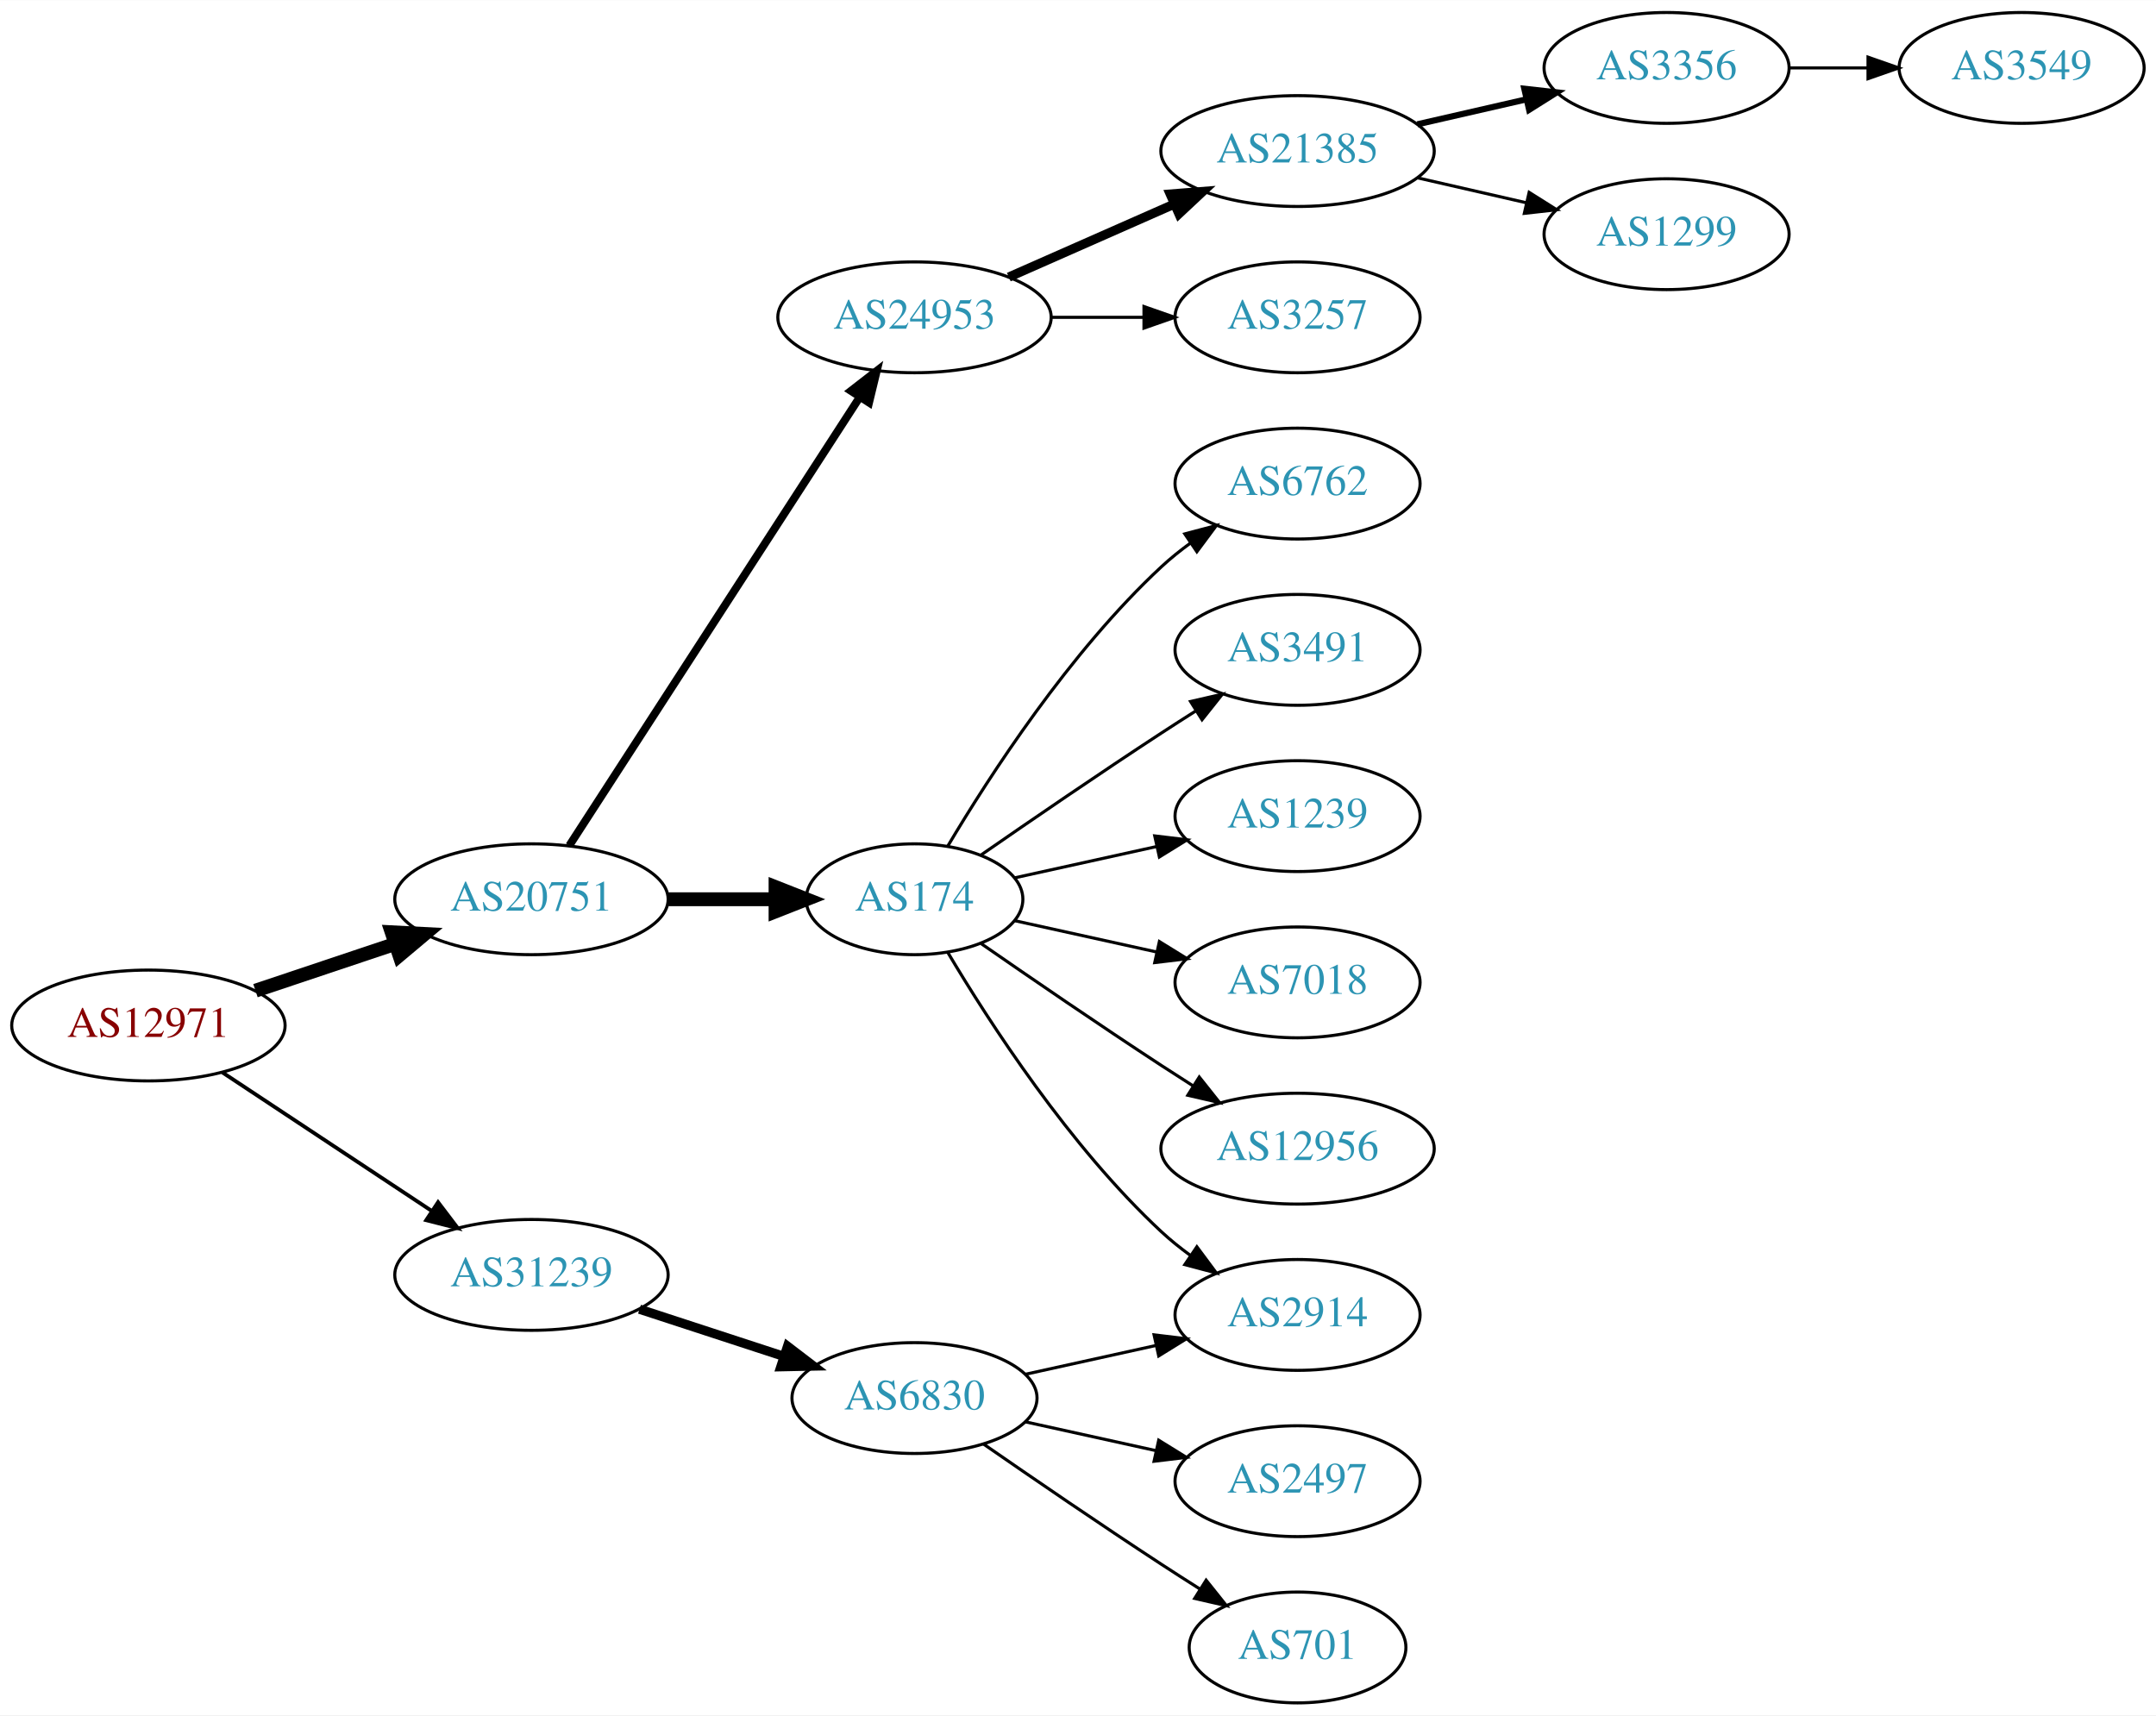
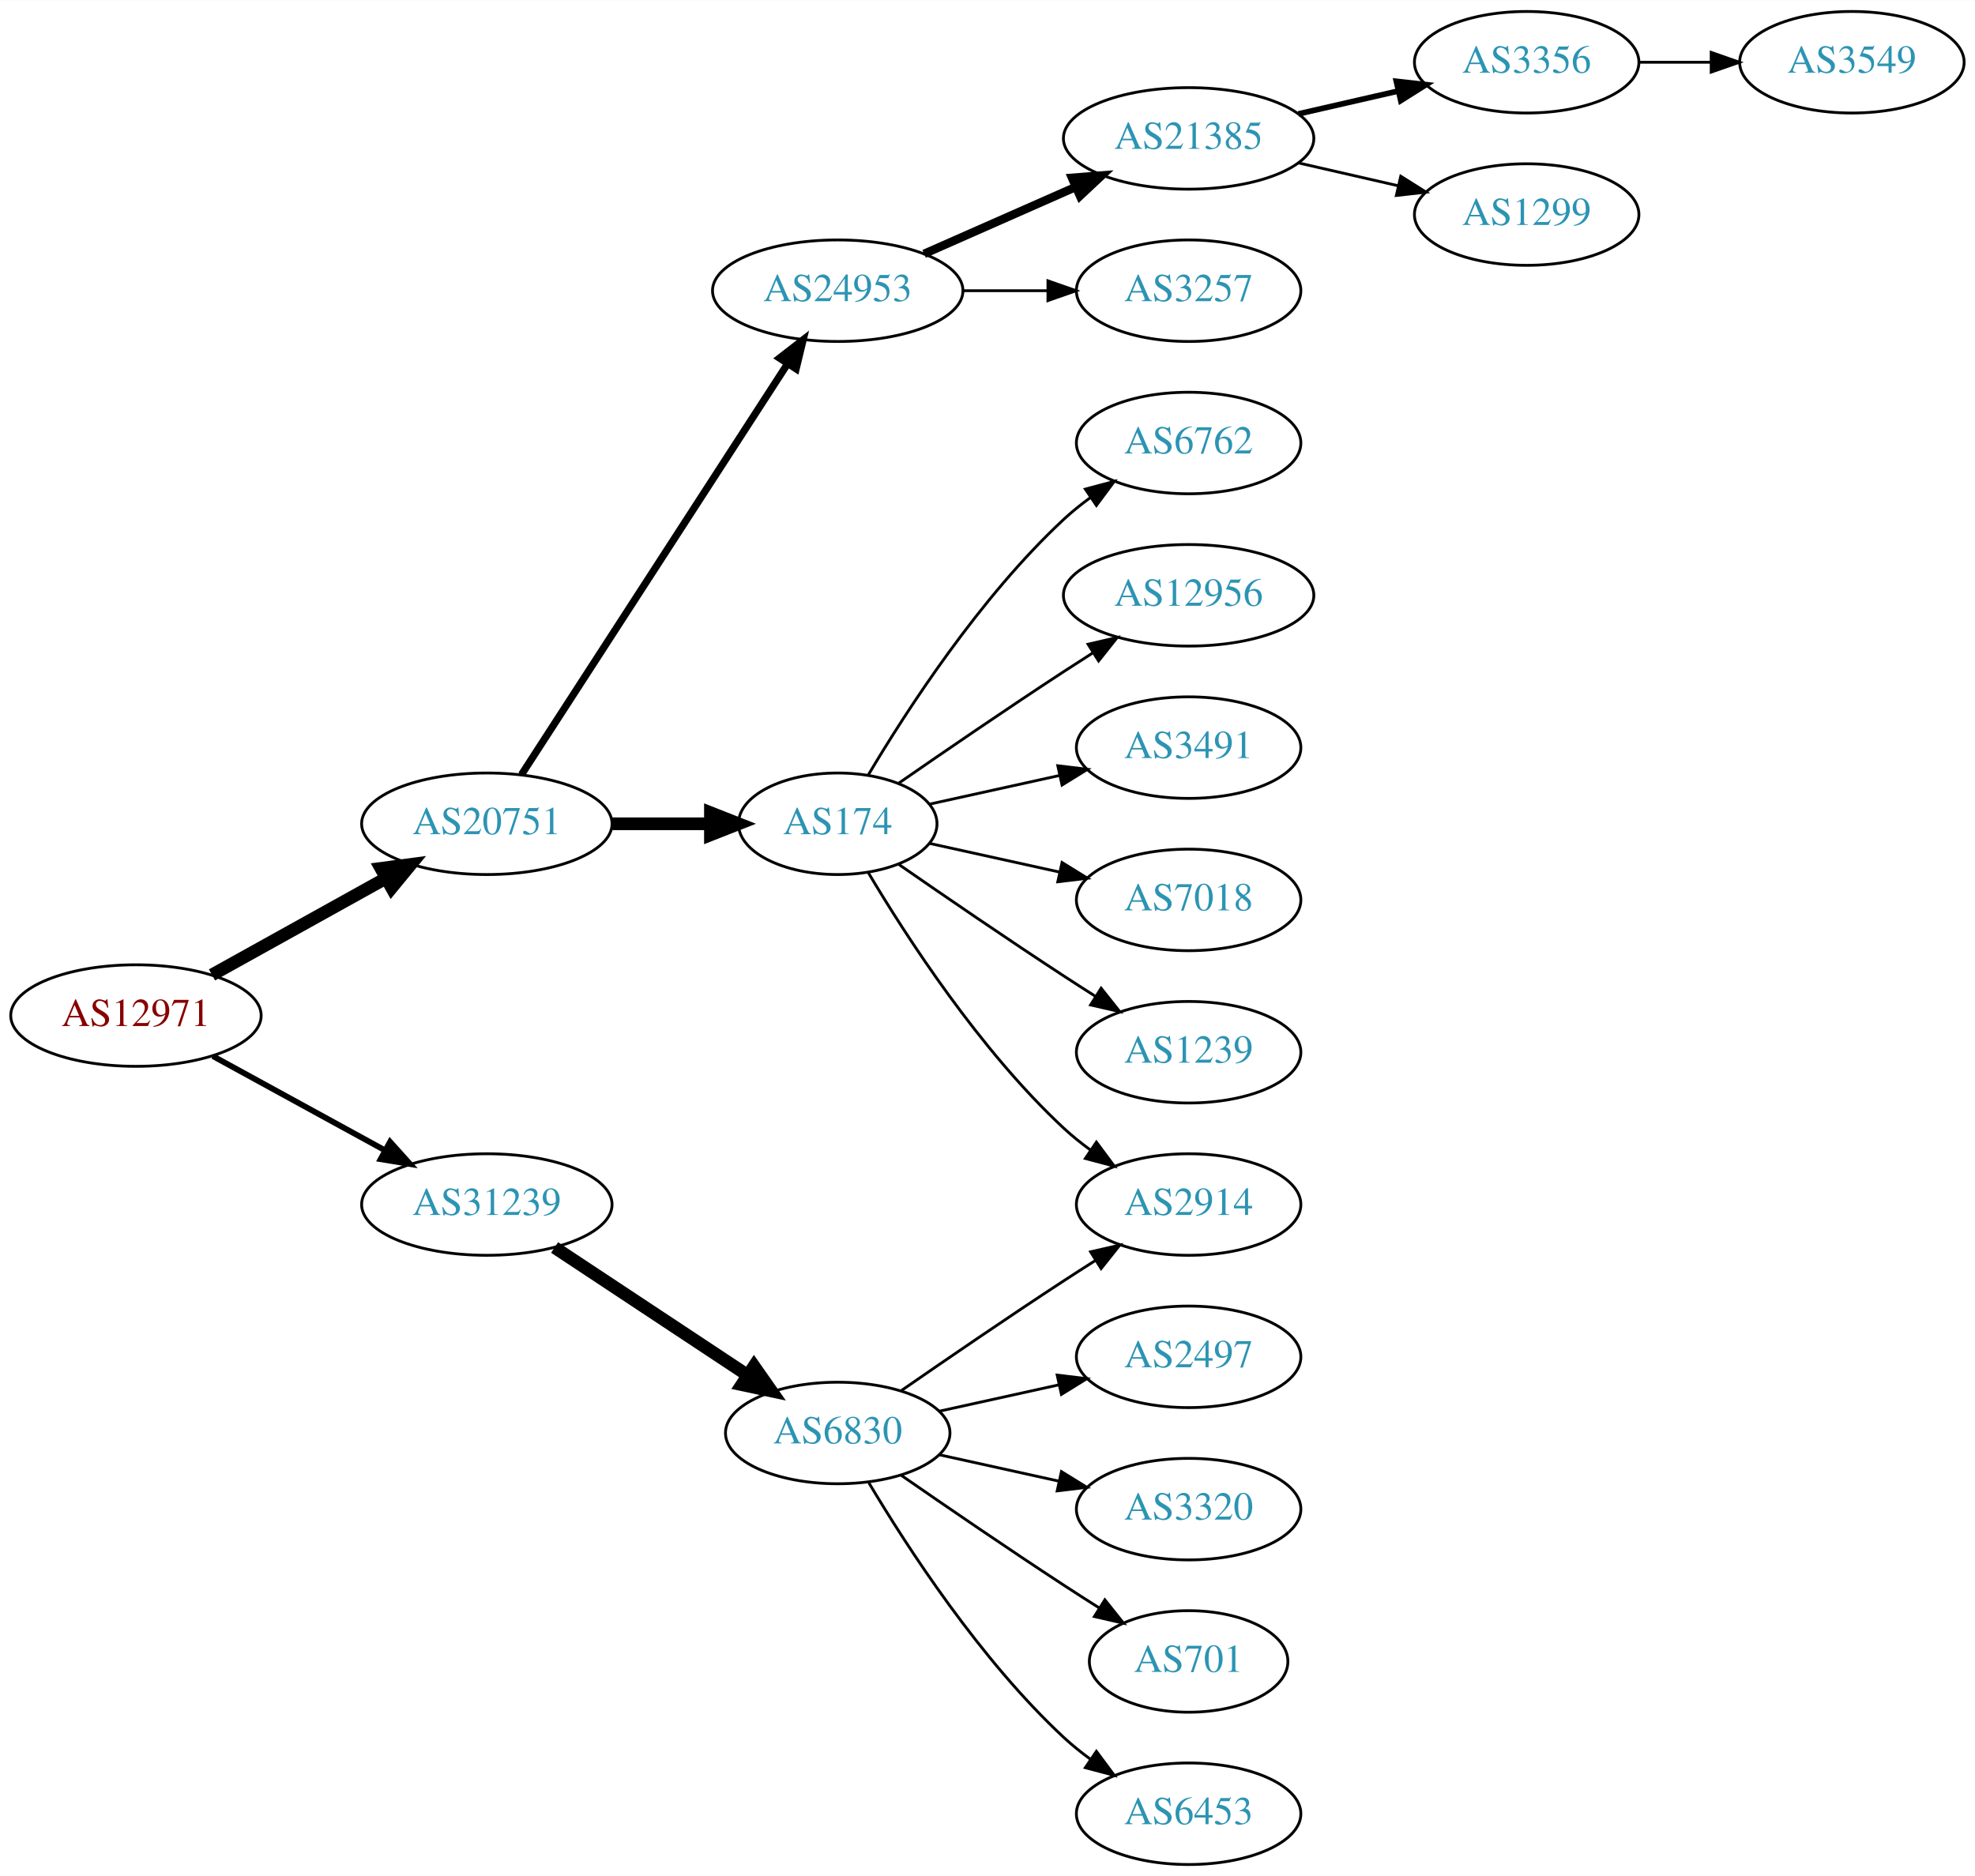
- <svg xmlns="http://www.w3.org/2000/svg" xmlns:xlink="http://www.w3.org/1999/xlink" width="700pt" height="557pt" viewBox="0.00 0.00 700.15 557.00">
-   <g id="graph0" class="graph" transform="scale(1 1) rotate(0) translate(4 553)">
-     <polygon fill="white" stroke="none" points="-4,4 -4,-553 696.155,-553 696.155,4 -4,4" />
+ <svg xmlns="http://www.w3.org/2000/svg" xmlns:xlink="http://www.w3.org/1999/xlink" width="700pt" height="665pt" viewBox="0.00 0.00 700.15 665.00">
+   <g id="graph0" class="graph" transform="scale(1 1) rotate(0) translate(4 661)">
+     <polygon fill="white" stroke="none" points="-4,4 -4,-661 696.155,-661 696.155,4 -4,4" />
    <g id="node1" class="node">
      <g id="a_node1">
        <a xlink:href="/asn/12971" xlink:title="AS12971 ~ Perfektastrasse 19 [AT]">
-           <ellipse fill="#ffffff" stroke="black" cx="44.196" cy="-220" rx="44.393" ry="18" />
-           <text text-anchor="middle" x="44.196" y="-216.3" font-family="Times,serif" font-size="14.00" fill="#880000">AS12971</text>
+           <ellipse fill="#ffffff" stroke="black" cx="44.196" cy="-301" rx="44.393" ry="18" />
+           <text text-anchor="middle" x="44.196" y="-297.3" font-family="Times,serif" font-size="14.00" fill="#880000">AS12971</text>
        </a>
      </g>
    </g>
    <g id="node2" class="node">
      <g id="a_node2">
        <a xlink:href="/asn/20751" xlink:title="AS20751 ~ AZISTA GmbH [AT]">
-           <ellipse fill="#ffffff" stroke="black" cx="168.588" cy="-261" rx="44.393" ry="18" />
-           <text text-anchor="middle" x="168.588" y="-257.3" font-family="Times,serif" font-size="14.00" fill="#2c94b3">AS20751</text>
+           <ellipse fill="#ffffff" stroke="black" cx="168.588" cy="-369" rx="44.393" ry="18" />
+           <text text-anchor="middle" x="168.588" y="-365.3" font-family="Times,serif" font-size="14.00" fill="#2c94b3">AS20751</text>
        </a>
      </g>
    </g>
    <g id="edge1" class="edge">
-       <path fill="none" stroke="black" stroke-width="4.5" d="M78.964,-231.312C93.01,-236.017 109.488,-241.537 124.399,-246.532" />
-       <polygon fill="black" stroke="black" stroke-width="4.5" points="123.197,-250.282 133.93,-249.725 125.699,-242.815 123.197,-250.282" />
+       <path fill="none" stroke="black" stroke-width="4.5" d="M71.152,-315.421C89.083,-325.383 113.137,-338.747 132.735,-349.636" />
+       <polygon fill="black" stroke="black" stroke-width="4.5" points="131.016,-353.185 141.669,-354.6 134.84,-346.301 131.016,-353.185" />
    </g>
    <g id="node3" class="node">
      <g id="a_node3">
        <a xlink:href="/asn/31239" xlink:title="AS31239 ~ -- Funknetz / VIX [AT]">
-           <ellipse fill="#ffffff" stroke="black" cx="168.588" cy="-139" rx="44.393" ry="18" />
-           <text text-anchor="middle" x="168.588" y="-135.3" font-family="Times,serif" font-size="14.00" fill="#2c94b3">AS31239</text>
+           <ellipse fill="#ffffff" stroke="black" cx="168.588" cy="-234" rx="44.393" ry="18" />
+           <text text-anchor="middle" x="168.588" y="-230.3" font-family="Times,serif" font-size="14.00" fill="#2c94b3">AS31239</text>
        </a>
      </g>
    </g>
    <g id="edge2" class="edge">
-       <path fill="none" stroke="black" stroke-width="1.227" d="M68.217,-204.765C87.449,-192.037 115.056,-173.766 136.294,-159.711" />
-       <polygon fill="black" stroke="black" stroke-width="1.227" points="138.263,-162.605 144.67,-154.167 134.4,-156.767 138.263,-162.605" />
+       <path fill="none" stroke="black" stroke-width="2.045" d="M71.452,-286.627C89.279,-276.868 113.056,-263.852 132.503,-253.207" />
+       <polygon fill="black" stroke="black" stroke-width="2.045" points="134.284,-256.221 141.375,-248.349 130.923,-250.081 134.284,-256.221" />
    </g>
    <g id="node4" class="node">
      <g id="a_node4">
-         <a xlink:href="/asn/174" xlink:title="AS174 ~ Cogent Communications [US]">
-           <ellipse fill="#ffffff" stroke="black" cx="292.98" cy="-261" rx="35.194" ry="18" />
-           <text text-anchor="middle" x="292.98" y="-257.3" font-family="Times,serif" font-size="14.00" fill="#2c94b3">AS174</text>
+         <a xlink:href="/asn/24953" xlink:title="AS24953 ~ AS MACRO: AS-24953 (customers) [AT]">
+           <ellipse fill="#ffffff" stroke="black" cx="292.98" cy="-558" rx="44.393" ry="18" />
+           <text text-anchor="middle" x="292.98" y="-554.3" font-family="Times,serif" font-size="14.00" fill="#2c94b3">AS24953</text>
        </a>
      </g>
    </g>
    <g id="edge3" class="edge">
-       <path fill="none" stroke="black" stroke-width="4.5" d="M213.084,-261C224.341,-261 236.473,-261 247.767,-261" />
-       <polygon fill="black" stroke="black" stroke-width="4.5" points="247.854,-264.938 257.854,-261 247.854,-257.063 247.854,-264.938" />
+       <path fill="none" stroke="black" stroke-width="2.571" d="M180.883,-386.442C202.469,-419.775 249.685,-492.686 275.056,-531.866" />
+       <polygon fill="black" stroke="black" stroke-width="2.571" points="272.339,-534.109 280.713,-540.6 278.215,-530.304 272.339,-534.109" />
    </g>
    <g id="node5" class="node">
      <g id="a_node5">
-         <a xlink:href="/asn/24953" xlink:title="AS24953 ~ AS MACRO: AS-24953 (customers) [AT]">
-           <ellipse fill="#ffffff" stroke="black" cx="292.98" cy="-450" rx="44.393" ry="18" />
-           <text text-anchor="middle" x="292.98" y="-446.3" font-family="Times,serif" font-size="14.00" fill="#2c94b3">AS24953</text>
+         <a xlink:href="/asn/174" xlink:title="AS174 ~ Cogent Communications [US]">
+           <ellipse fill="#ffffff" stroke="black" cx="292.98" cy="-369" rx="35.194" ry="18" />
+           <text text-anchor="middle" x="292.98" y="-365.3" font-family="Times,serif" font-size="14.00" fill="#2c94b3">AS174</text>
        </a>
      </g>
    </g>
    <g id="edge4" class="edge">
-       <path fill="none" stroke="black" stroke-width="2.571" d="M180.883,-278.442C202.469,-311.775 249.685,-384.686 275.056,-423.866" />
-       <polygon fill="black" stroke="black" stroke-width="2.571" points="272.339,-426.109 280.713,-432.6 278.215,-422.304 272.339,-426.109" />
+       <path fill="none" stroke="black" stroke-width="4.5" d="M213.084,-369C224.341,-369 236.473,-369 247.767,-369" />
+       <polygon fill="black" stroke="black" stroke-width="4.5" points="247.854,-372.938 257.854,-369 247.854,-365.063 247.854,-372.938" />
    </g>
    <g id="node17" class="node">
      <g id="a_node17">
        <a xlink:href="/asn/6830" xlink:title="AS6830 ~ LGI-UPC [AT]">
-           <ellipse fill="#ffffff" stroke="black" cx="292.98" cy="-99" rx="39.794" ry="18" />
-           <text text-anchor="middle" x="292.98" y="-95.3" font-family="Times,serif" font-size="14.00" fill="#2c94b3">AS6830</text>
+           <ellipse fill="#ffffff" stroke="black" cx="292.98" cy="-153" rx="39.794" ry="18" />
+           <text text-anchor="middle" x="292.98" y="-149.3" font-family="Times,serif" font-size="14.00" fill="#2c94b3">AS6830</text>
        </a>
      </g>
    </g>
    <g id="edge16" class="edge">
-       <path fill="none" stroke="black" stroke-width="3" d="M203.681,-127.858C218.187,-123.117 235.239,-117.544 250.469,-112.567" />
-       <polygon fill="black" stroke="black" stroke-width="3" points="251.752,-115.83 260.17,-109.396 249.578,-109.176 251.752,-115.83" />
+       <path fill="none" stroke="black" stroke-width="4.5" d="M192.609,-218.765C211.963,-205.956 239.798,-187.534 261.088,-173.445" />
+       <polygon fill="black" stroke="black" stroke-width="4.5" points="263.31,-176.696 269.476,-167.893 258.964,-170.129 263.31,-176.696" />
    </g>
    <g id="node6" class="node">
      <g id="a_node6">
-         <a xlink:href="/asn/7018" xlink:title="AS7018 ~ AT&amp;T Services, Inc. [US]">
-           <ellipse fill="#ffffff" stroke="black" cx="417.373" cy="-234" rx="39.794" ry="18" />
-           <text text-anchor="middle" x="417.373" y="-230.3" font-family="Times,serif" font-size="14.00" fill="#2c94b3">AS7018</text>
+         <a xlink:href="/asn/21385" xlink:title="AS21385 ~ Trusted Network GmbH [DE]">
+           <ellipse fill="#ffffff" stroke="black" cx="417.373" cy="-612" rx="44.393" ry="18" />
+           <text text-anchor="middle" x="417.373" y="-608.3" font-family="Times,serif" font-size="14.00" fill="#2c94b3">AS21385</text>
        </a>
      </g>
    </g>
    <g id="edge5" class="edge">
-       <path fill="none" stroke="black" d="M325.499,-254.047C339.56,-250.945 356.378,-247.235 371.702,-243.854" />
-       <polygon fill="black" stroke="black" points="372.501,-247.262 381.512,-241.69 370.993,-240.427 372.501,-247.262" />
+       <path fill="none" stroke="black" stroke-width="3" d="M323.608,-571.072C339.725,-578.183 359.865,-587.069 377.257,-594.742" />
+       <polygon fill="black" stroke="black" stroke-width="3" points="376.032,-598.027 386.593,-598.861 378.857,-591.622 376.032,-598.027" />
    </g>
    <g id="node7" class="node">
      <g id="a_node7">
-         <a xlink:href="/asn/12956" xlink:title="AS12956 ~ TELXIUS [ES]">
-           <ellipse fill="#ffffff" stroke="black" cx="417.373" cy="-180" rx="44.393" ry="18" />
-           <text text-anchor="middle" x="417.373" y="-176.3" font-family="Times,serif" font-size="14.00" fill="#2c94b3">AS12956</text>
+         <a xlink:href="/asn/3257" xlink:title="AS3257 ~ GTT [DE]">
+           <ellipse fill="#ffffff" stroke="black" cx="417.373" cy="-558" rx="39.794" ry="18" />
+           <text text-anchor="middle" x="417.373" y="-554.3" font-family="Times,serif" font-size="14.00" fill="#2c94b3">AS3257</text>
        </a>
      </g>
    </g>
    <g id="edge6" class="edge">
-       <path fill="none" stroke="black" d="M314.671,-246.56C330.563,-235.551 353.113,-220.103 373.176,-207 376.497,-204.831 379.98,-202.594 383.466,-200.379" />
-       <polygon fill="black" stroke="black" points="385.455,-203.262 392.048,-194.968 381.722,-197.34 385.455,-203.262" />
-     </g>
-     <g id="node8" class="node">
-       <g id="a_node8">
-         <a xlink:href="/asn/2914" xlink:title="AS2914 ~ NTT America, Inc. [US]">
-           <ellipse fill="#ffffff" stroke="black" cx="417.373" cy="-126" rx="39.794" ry="18" />
-           <text text-anchor="middle" x="417.373" y="-122.3" font-family="Times,serif" font-size="14.00" fill="#2c94b3">AS2914</text>
-         </a>
-       </g>
-     </g>
-     <g id="edge7" class="edge">
-       <path fill="none" stroke="black" d="M303.793,-243.721C317.299,-220.989 343.359,-180.686 373.176,-153 376.083,-150.301 379.296,-147.72 382.62,-145.297" />
-       <polygon fill="black" stroke="black" points="384.679,-148.13 390.998,-139.625 380.755,-142.333 384.679,-148.13" />
-     </g>
-     <g id="node9" class="node">
-       <g id="a_node9">
-         <a xlink:href="/asn/6762" xlink:title="AS6762 ~ TELECOM ITALIA SPARKLE S.p.A. [IT]">
-           <ellipse fill="#ffffff" stroke="black" cx="417.373" cy="-396" rx="39.794" ry="18" />
-           <text text-anchor="middle" x="417.373" y="-392.3" font-family="Times,serif" font-size="14.00" fill="#2c94b3">AS6762</text>
-         </a>
-       </g>
-     </g>
-     <g id="edge8" class="edge">
-       <path fill="none" stroke="black" d="M303.793,-278.279C317.299,-301.011 343.359,-341.314 373.176,-369 376.083,-371.699 379.296,-374.28 382.62,-376.703" />
-       <polygon fill="black" stroke="black" points="380.755,-379.667 390.998,-382.375 384.679,-373.87 380.755,-379.667" />
+       <path fill="none" stroke="black" d="M337.476,-558C347.165,-558 357.502,-558 367.394,-558" />
+       <polygon fill="black" stroke="black" points="367.497,-561.5 377.497,-558 367.497,-554.5 367.497,-561.5" />
    </g>
    <g id="node10" class="node">
      <g id="a_node10">
-         <a xlink:href="/asn/3491" xlink:title="AS3491 ~ PCCW Global, Inc. [US]">
-           <ellipse fill="#ffffff" stroke="black" cx="417.373" cy="-342" rx="39.794" ry="18" />
-           <text text-anchor="middle" x="417.373" y="-338.3" font-family="Times,serif" font-size="14.00" fill="#2c94b3">AS3491</text>
+         <a xlink:href="/asn/2914" xlink:title="AS2914 ~ NTT America, Inc. [US]">
+           <ellipse fill="#ffffff" stroke="black" cx="417.373" cy="-234" rx="39.794" ry="18" />
+           <text text-anchor="middle" x="417.373" y="-230.3" font-family="Times,serif" font-size="14.00" fill="#2c94b3">AS2914</text>
        </a>
      </g>
    </g>
    <g id="edge9" class="edge">
-       <path fill="none" stroke="black" d="M314.671,-275.44C330.563,-286.449 353.113,-301.897 373.176,-315 376.758,-317.339 380.529,-319.759 384.289,-322.144" />
-       <polygon fill="black" stroke="black" points="382.623,-325.231 392.95,-327.596 386.352,-319.307 382.623,-325.231" />
+       <path fill="none" stroke="black" d="M303.793,-351.721C317.299,-328.989 343.359,-288.686 373.176,-261 376.083,-258.301 379.296,-255.72 382.62,-253.297" />
+       <polygon fill="black" stroke="black" points="384.679,-256.13 390.998,-247.625 380.755,-250.333 384.679,-256.13" />
    </g>
    <g id="node11" class="node">
      <g id="a_node11">
+         <a xlink:href="/asn/6762" xlink:title="AS6762 ~ TELECOM ITALIA SPARKLE S.p.A. [IT]">
+           <ellipse fill="#ffffff" stroke="black" cx="417.373" cy="-504" rx="39.794" ry="18" />
+           <text text-anchor="middle" x="417.373" y="-500.3" font-family="Times,serif" font-size="14.00" fill="#2c94b3">AS6762</text>
+         </a>
+       </g>
+     </g>
+     <g id="edge10" class="edge">
+       <path fill="none" stroke="black" d="M303.793,-386.279C317.299,-409.011 343.359,-449.314 373.176,-477 376.083,-479.699 379.296,-482.28 382.62,-484.703" />
+       <polygon fill="black" stroke="black" points="380.755,-487.667 390.998,-490.375 384.679,-481.87 380.755,-487.667" />
+     </g>
+     <g id="node12" class="node">
+       <g id="a_node12">
+         <a xlink:href="/asn/12956" xlink:title="AS12956 ~ TELXIUS [ES]">
+           <ellipse fill="#ffffff" stroke="black" cx="417.373" cy="-450" rx="44.393" ry="18" />
+           <text text-anchor="middle" x="417.373" y="-446.3" font-family="Times,serif" font-size="14.00" fill="#2c94b3">AS12956</text>
+         </a>
+       </g>
+     </g>
+     <g id="edge11" class="edge">
+       <path fill="none" stroke="black" d="M314.671,-383.44C330.563,-394.449 353.113,-409.897 373.176,-423 376.497,-425.169 379.98,-427.406 383.466,-429.621" />
+       <polygon fill="black" stroke="black" points="381.722,-432.66 392.048,-435.032 385.455,-426.738 381.722,-432.66" />
+     </g>
+     <g id="node13" class="node">
+       <g id="a_node13">
+         <a xlink:href="/asn/3491" xlink:title="AS3491 ~ PCCW Global, Inc. [US]">
+           <ellipse fill="#ffffff" stroke="black" cx="417.373" cy="-396" rx="39.794" ry="18" />
+           <text text-anchor="middle" x="417.373" y="-392.3" font-family="Times,serif" font-size="14.00" fill="#2c94b3">AS3491</text>
+         </a>
+       </g>
+     </g>
+     <g id="edge12" class="edge">
+       <path fill="none" stroke="black" d="M325.499,-375.953C339.56,-379.055 356.378,-382.765 371.702,-386.146" />
+       <polygon fill="black" stroke="black" points="370.993,-389.573 381.512,-388.31 372.501,-382.738 370.993,-389.573" />
+     </g>
+     <g id="node14" class="node">
+       <g id="a_node14">
+         <a xlink:href="/asn/7018" xlink:title="AS7018 ~ AT&amp;T Services, Inc. [US]">
+           <ellipse fill="#ffffff" stroke="black" cx="417.373" cy="-342" rx="39.794" ry="18" />
+           <text text-anchor="middle" x="417.373" y="-338.3" font-family="Times,serif" font-size="14.00" fill="#2c94b3">AS7018</text>
+         </a>
+       </g>
+     </g>
+     <g id="edge13" class="edge">
+       <path fill="none" stroke="black" d="M325.499,-362.047C339.56,-358.945 356.378,-355.235 371.702,-351.854" />
+       <polygon fill="black" stroke="black" points="372.501,-355.262 381.512,-349.69 370.993,-348.427 372.501,-355.262" />
+     </g>
+     <g id="node15" class="node">
+       <g id="a_node15">
        <a xlink:href="/asn/1239" xlink:title="AS1239 ~ Sprint [US]">
          <ellipse fill="#ffffff" stroke="black" cx="417.373" cy="-288" rx="39.794" ry="18" />
          <text text-anchor="middle" x="417.373" y="-284.3" font-family="Times,serif" font-size="14.00" fill="#2c94b3">AS1239</text>
        </a>
      </g>
    </g>
-     <g id="edge10" class="edge">
-       <path fill="none" stroke="black" d="M325.499,-267.953C339.56,-271.055 356.378,-274.765 371.702,-278.146" />
-       <polygon fill="black" stroke="black" points="370.993,-281.573 381.512,-280.31 372.501,-274.738 370.993,-281.573" />
-     </g>
-     <g id="node12" class="node">
-       <g id="a_node12">
-         <a xlink:href="/asn/21385" xlink:title="AS21385 ~ Trusted Network GmbH [DE]">
-           <ellipse fill="#ffffff" stroke="black" cx="417.373" cy="-504" rx="44.393" ry="18" />
-           <text text-anchor="middle" x="417.373" y="-500.3" font-family="Times,serif" font-size="14.00" fill="#2c94b3">AS21385</text>
-         </a>
-       </g>
-     </g>
-     <g id="edge11" class="edge">
-       <path fill="none" stroke="black" stroke-width="3" d="M323.608,-463.072C339.725,-470.183 359.865,-479.069 377.257,-486.742" />
-       <polygon fill="black" stroke="black" stroke-width="3" points="376.032,-490.027 386.593,-490.861 378.857,-483.622 376.032,-490.027" />
-     </g>
-     <g id="node13" class="node">
-       <g id="a_node13">
-         <a xlink:href="/asn/3257" xlink:title="AS3257 ~ GTT [DE]">
-           <ellipse fill="#ffffff" stroke="black" cx="417.373" cy="-450" rx="39.794" ry="18" />
-           <text text-anchor="middle" x="417.373" y="-446.3" font-family="Times,serif" font-size="14.00" fill="#2c94b3">AS3257</text>
-         </a>
-       </g>
-     </g>
-     <g id="edge12" class="edge">
-       <path fill="none" stroke="black" d="M337.476,-450C347.165,-450 357.502,-450 367.394,-450" />
-       <polygon fill="black" stroke="black" points="367.497,-453.5 377.497,-450 367.497,-446.5 367.497,-453.5" />
-     </g>
-     <g id="node14" class="node">
-       <g id="a_node14">
+     <g id="edge14" class="edge">
+       <path fill="none" stroke="black" d="M314.671,-354.56C330.563,-343.551 353.113,-328.103 373.176,-315 376.758,-312.661 380.529,-310.241 384.289,-307.856" />
+       <polygon fill="black" stroke="black" points="386.352,-310.693 392.95,-302.404 382.623,-304.769 386.352,-310.693" />
+     </g>
+     <g id="node8" class="node">
+       <g id="a_node8">
        <a xlink:href="/asn/3356" xlink:title="AS3356 ~ Level 3 Parent, LLC [US]">
-           <ellipse fill="#ffffff" stroke="black" cx="537.215" cy="-531" rx="39.794" ry="18" />
-           <text text-anchor="middle" x="537.215" y="-527.3" font-family="Times,serif" font-size="14.00" fill="#2c94b3">AS3356</text>
-         </a>
-       </g>
-     </g>
-     <g id="edge13" class="edge">
-       <path fill="none" stroke="black" stroke-width="2" d="M456.307,-512.692C467.548,-515.267 479.961,-518.111 491.584,-520.774" />
-       <polygon fill="black" stroke="black" stroke-width="2" points="491.016,-524.235 501.545,-523.057 492.58,-517.412 491.016,-524.235" />
-     </g>
-     <g id="node15" class="node">
-       <g id="a_node15">
+           <ellipse fill="#ffffff" stroke="black" cx="537.215" cy="-639" rx="39.794" ry="18" />
+           <text text-anchor="middle" x="537.215" y="-635.3" font-family="Times,serif" font-size="14.00" fill="#2c94b3">AS3356</text>
+         </a>
+       </g>
+     </g>
+     <g id="edge7" class="edge">
+       <path fill="none" stroke="black" stroke-width="2" d="M456.307,-620.692C467.548,-623.267 479.961,-626.111 491.584,-628.774" />
+       <polygon fill="black" stroke="black" stroke-width="2" points="491.016,-632.235 501.545,-631.057 492.58,-625.412 491.016,-632.235" />
+     </g>
+     <g id="node9" class="node">
+       <g id="a_node9">
        <a xlink:href="/asn/1299" xlink:title="AS1299 ~ Telia Carrier [EU]">
-           <ellipse fill="#ffffff" stroke="black" cx="537.215" cy="-477" rx="39.794" ry="18" />
-           <text text-anchor="middle" x="537.215" y="-473.3" font-family="Times,serif" font-size="14.00" fill="#2c94b3">AS1299</text>
-         </a>
-       </g>
-     </g>
-     <g id="edge14" class="edge">
-       <path fill="none" stroke="black" d="M456.307,-495.308C467.548,-492.733 479.961,-489.889 491.584,-487.226" />
-       <polygon fill="black" stroke="black" points="492.58,-490.588 501.545,-484.943 491.016,-483.765 492.58,-490.588" />
+           <ellipse fill="#ffffff" stroke="black" cx="537.215" cy="-585" rx="39.794" ry="18" />
+           <text text-anchor="middle" x="537.215" y="-581.3" font-family="Times,serif" font-size="14.00" fill="#2c94b3">AS1299</text>
+         </a>
+       </g>
+     </g>
+     <g id="edge8" class="edge">
+       <path fill="none" stroke="black" d="M456.307,-603.308C467.548,-600.733 479.961,-597.889 491.584,-595.226" />
+       <polygon fill="black" stroke="black" points="492.58,-598.588 501.545,-592.943 491.016,-591.765 492.58,-598.588" />
    </g>
    <g id="node16" class="node">
      <g id="a_node16">
        <a xlink:href="/asn/3549" xlink:title="AS3549 ~ Level 3 Parent, LLC [US]">
-           <ellipse fill="#ffffff" stroke="black" cx="652.508" cy="-531" rx="39.794" ry="18" />
-           <text text-anchor="middle" x="652.508" y="-527.3" font-family="Times,serif" font-size="14.00" fill="#2c94b3">AS3549</text>
+           <ellipse fill="#ffffff" stroke="black" cx="652.508" cy="-639" rx="39.794" ry="18" />
+           <text text-anchor="middle" x="652.508" y="-635.3" font-family="Times,serif" font-size="14.00" fill="#2c94b3">AS3549</text>
        </a>
      </g>
    </g>
    <g id="edge15" class="edge">
-       <path fill="none" stroke="black" d="M576.887,-531C585.09,-531 593.854,-531 602.386,-531" />
-       <polygon fill="black" stroke="black" points="602.626,-534.5 612.626,-531 602.626,-527.5 602.626,-534.5" />
-     </g>
-     <g id="edge19" class="edge">
-       <path fill="none" stroke="black" d="M329.053,-106.737C342.24,-109.646 357.42,-112.995 371.386,-116.076" />
-       <polygon fill="black" stroke="black" points="370.776,-119.525 381.295,-118.262 372.284,-112.69 370.776,-119.525" />
+       <path fill="none" stroke="black" d="M576.887,-639C585.09,-639 593.854,-639 602.386,-639" />
+       <polygon fill="black" stroke="black" points="602.626,-642.5 612.626,-639 602.626,-635.5 602.626,-642.5" />
+     </g>
+     <g id="edge18" class="edge">
+       <path fill="none" stroke="black" d="M315.337,-167.901C331.188,-178.877 353.391,-194.079 373.176,-207 376.758,-209.339 380.529,-211.759 384.289,-214.144" />
+       <polygon fill="black" stroke="black" points="382.623,-217.231 392.95,-219.596 386.352,-211.307 382.623,-217.231" />
    </g>
    <g id="node18" class="node">
      <g id="a_node18">
        <a xlink:href="/asn/2497" xlink:title="AS2497 ~ Internet Initiative Japan Inc. [JP]">
-           <ellipse fill="#ffffff" stroke="black" cx="417.373" cy="-72" rx="39.794" ry="18" />
-           <text text-anchor="middle" x="417.373" y="-68.3" font-family="Times,serif" font-size="14.00" fill="#2c94b3">AS2497</text>
+           <ellipse fill="#ffffff" stroke="black" cx="417.373" cy="-180" rx="39.794" ry="18" />
+           <text text-anchor="middle" x="417.373" y="-176.3" font-family="Times,serif" font-size="14.00" fill="#2c94b3">AS2497</text>
        </a>
      </g>
    </g>
    <g id="edge17" class="edge">
-       <path fill="none" stroke="black" d="M329.053,-91.263C342.24,-88.354 357.42,-85.005 371.386,-81.924" />
-       <polygon fill="black" stroke="black" points="372.284,-85.31 381.295,-79.738 370.776,-78.475 372.284,-85.31" />
+       <path fill="none" stroke="black" d="M329.053,-160.737C342.24,-163.646 357.42,-166.995 371.386,-170.076" />
+       <polygon fill="black" stroke="black" points="370.776,-173.525 381.295,-172.262 372.284,-166.69 370.776,-173.525" />
    </g>
    <g id="node19" class="node">
      <g id="a_node19">
+         <a xlink:href="/asn/3320" xlink:title="AS3320 ~ DTAG [DE]">
+           <ellipse fill="#ffffff" stroke="black" cx="417.373" cy="-126" rx="39.794" ry="18" />
+           <text text-anchor="middle" x="417.373" y="-122.3" font-family="Times,serif" font-size="14.00" fill="#2c94b3">AS3320</text>
+         </a>
+       </g>
+     </g>
+     <g id="edge19" class="edge">
+       <path fill="none" stroke="black" d="M329.053,-145.263C342.24,-142.354 357.42,-139.005 371.386,-135.924" />
+       <polygon fill="black" stroke="black" points="372.284,-139.31 381.295,-133.738 370.776,-132.475 372.284,-139.31" />
+     </g>
+     <g id="node20" class="node">
+       <g id="a_node20">
        <a xlink:href="/asn/701" xlink:title="AS701 ~ UUNET [US]">
-           <ellipse fill="#ffffff" stroke="black" cx="417.373" cy="-18" rx="35.194" ry="18" />
-           <text text-anchor="middle" x="417.373" y="-14.3" font-family="Times,serif" font-size="14.00" fill="#2c94b3">AS701</text>
-         </a>
-       </g>
-     </g>
-     <g id="edge18" class="edge">
-       <path fill="none" stroke="black" d="M315.337,-84.099C331.188,-73.123 353.391,-57.921 373.176,-45 377.221,-42.358 381.507,-39.615 385.746,-36.933" />
-       <polygon fill="black" stroke="black" points="387.683,-39.85 394.29,-31.568 383.96,-33.922 387.683,-39.85" />
+           <ellipse fill="#ffffff" stroke="black" cx="417.373" cy="-72" rx="35.194" ry="18" />
+           <text text-anchor="middle" x="417.373" y="-68.3" font-family="Times,serif" font-size="14.00" fill="#2c94b3">AS701</text>
+         </a>
+       </g>
+     </g>
+     <g id="edge20" class="edge">
+       <path fill="none" stroke="black" d="M315.337,-138.099C331.188,-127.123 353.391,-111.921 373.176,-99 377.221,-96.358 381.507,-93.615 385.746,-90.933" />
+       <polygon fill="black" stroke="black" points="387.683,-93.85 394.29,-85.568 383.96,-87.921 387.683,-93.85" />
+     </g>
+     <g id="node21" class="node">
+       <g id="a_node21">
+         <a xlink:href="/asn/6453" xlink:title="AS6453 ~ TATA COMMUNICATIONS (AMERICA) INC [US]">
+           <ellipse fill="#ffffff" stroke="black" cx="417.373" cy="-18" rx="39.794" ry="18" />
+           <text text-anchor="middle" x="417.373" y="-14.3" font-family="Times,serif" font-size="14.00" fill="#2c94b3">AS6453</text>
+         </a>
+       </g>
+     </g>
+     <g id="edge21" class="edge">
+       <path fill="none" stroke="black" d="M304.026,-135.329C317.597,-112.528 343.529,-72.528 373.176,-45 376.083,-42.301 379.296,-39.72 382.62,-37.297" />
+       <polygon fill="black" stroke="black" points="384.679,-40.13 390.998,-31.625 380.755,-34.333 384.679,-40.13" />
    </g>
  </g>
</svg>
